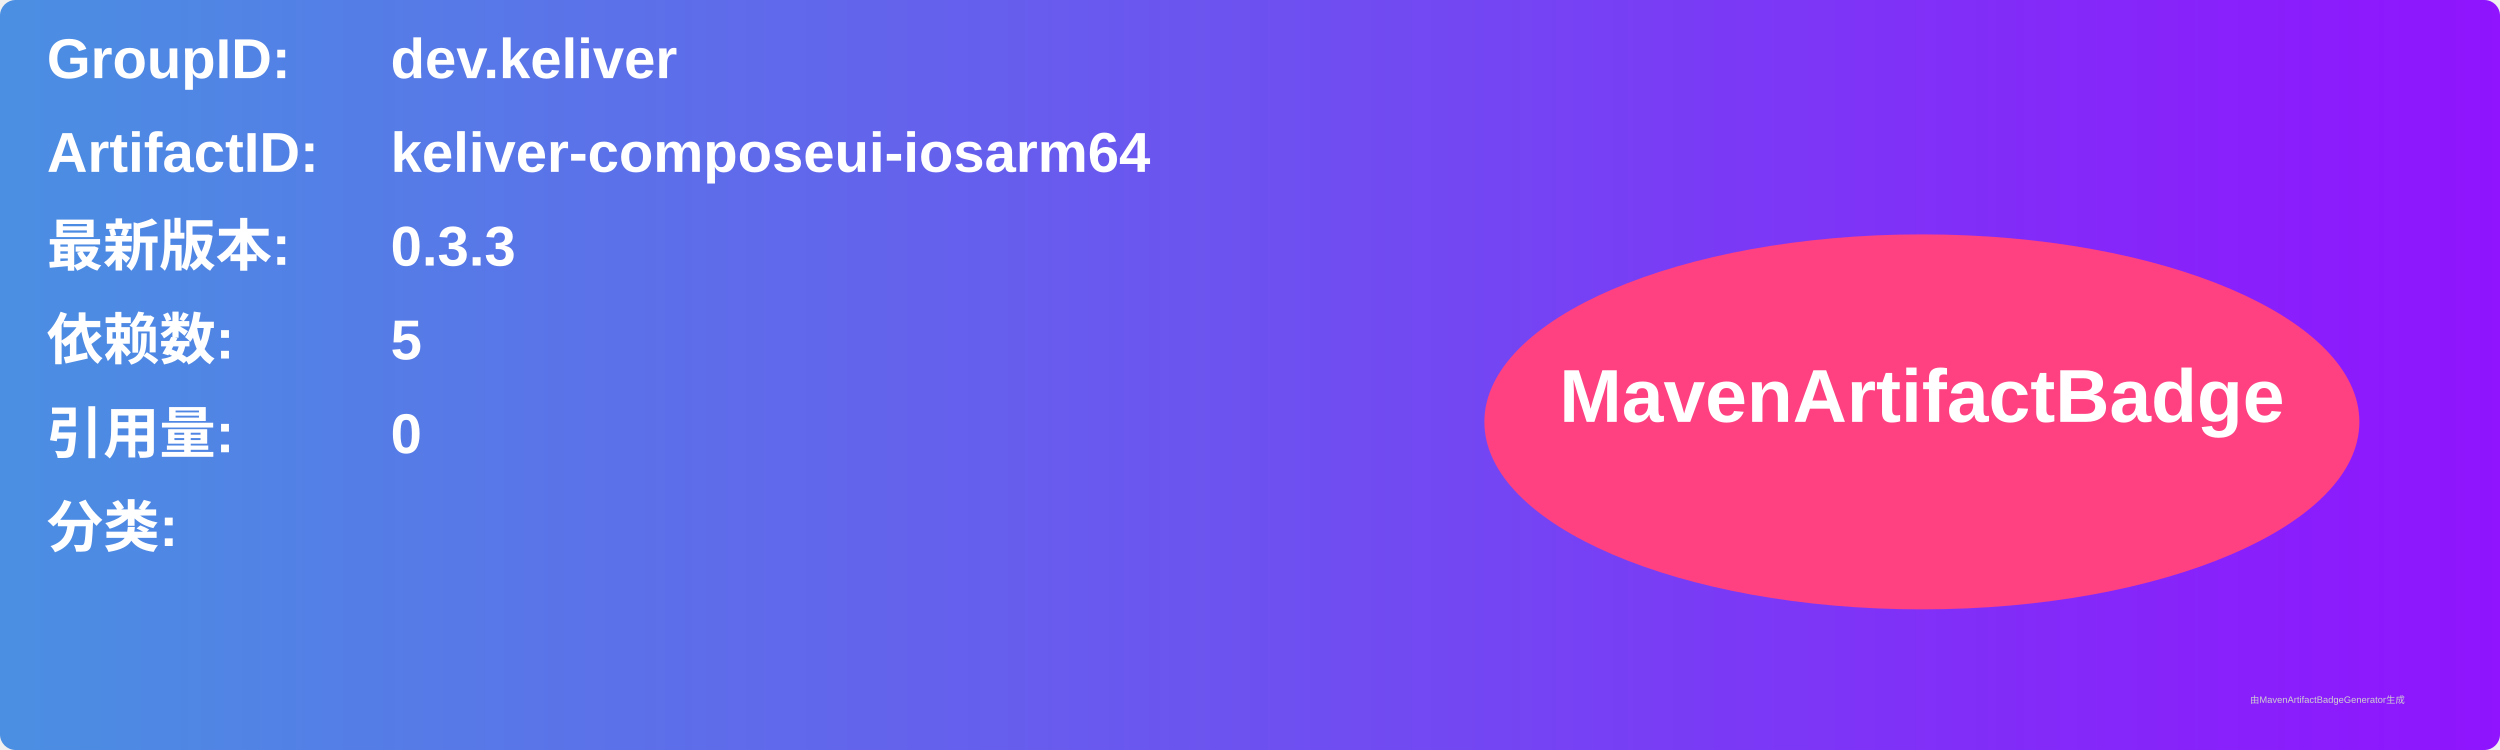
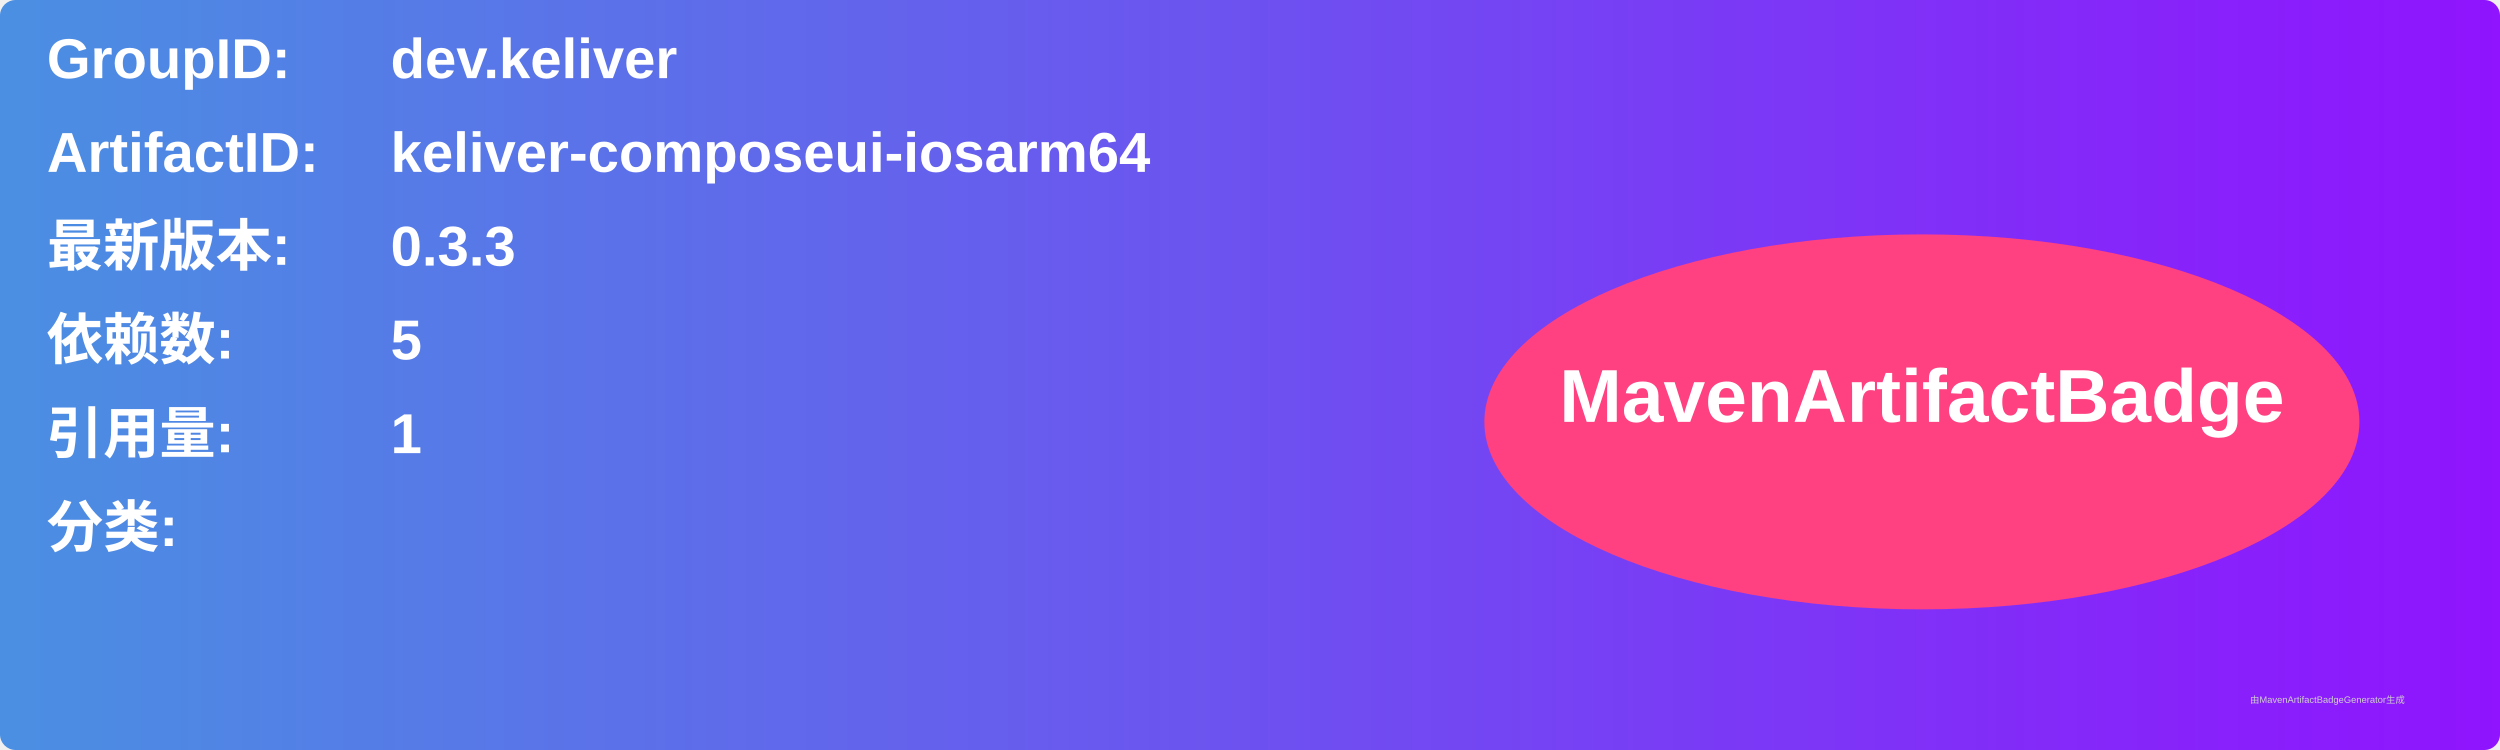
<svg xmlns="http://www.w3.org/2000/svg" width="800" height="240" viewBox="0 0 800 240">
  <linearGradient id="grad" x1="0%" y1="0%" x2="100%" y2="0%">
    <stop offset="0%" stop-color="#4a90e2" />
    <stop offset="100%" stop-color="#9013fe" />
  </linearGradient>
  <rect width="100%" height="100%" rx="5" ry="5" fill="url(#grad)" />
  <g transform="translate(15, 15)">
    <text x="0" y="10" font-family="Arial" font-size="18" fill="white" font-weight="bold" width="260">GroupID:</text>
    <text x="110" y="10" font-family="Arial" font-size="18" fill="white" font-weight="bold" width="460">dev.keliver</text>
    <text x="0" y="40" font-family="Arial" font-size="18" fill="white" font-weight="bold" width="260">ArtifactID:</text>
    <text x="110" y="40" font-family="Arial" font-size="18" fill="white" font-weight="bold" width="460">keliver-composeui-iosarm64</text>
    <text x="0" y="70" font-family="Arial" font-size="18" fill="white" font-weight="bold">最新版本:</text>
    <text x="110" y="70" font-family="Arial" font-size="18" fill="white" font-weight="bold">
      <tspan font-weight="bold">0.3.3</tspan>
    </text>
    <text x="0" y="100" font-family="Arial" font-size="18" fill="white" font-weight="bold">依赖数: </text>
    <text x="110" y="100" font-family="Arial" font-size="18" fill="white">
      <tspan font-weight="bold">5</tspan>
    </text>
    <text x="0" y="130" font-family="Arial" font-size="18" fill="white" font-weight="bold">引用量: </text>
    <text x="110" y="130" font-family="Arial" font-size="18" fill="white">
-       <tspan font-weight="bold">0</tspan>
+       <tspan font-weight="bold">1</tspan>
    </text>
    <text x="0" y="160" font-family="Arial" font-size="18" fill="white" font-weight="bold">分类:</text>
    <text x="10" y="190" font-family="Arial" font-size="10" fill="white">
      <tspan font-weight="bold" />
    </text>
    <ellipse cx="600" cy="120" rx="140" ry="60" fill="#ff4081" />
    <text x="600" y="120" text-anchor="middle" font-family="Arial" font-size="24" fill="white" font-weight="bold">MavenArtifactBadge</text>
  </g>
  <text x="720" y="225" font-family="Arial" font-size="3" fill="#d0d0d0">由MavenArtifactBadgeGenerator生成</text>
</svg>
